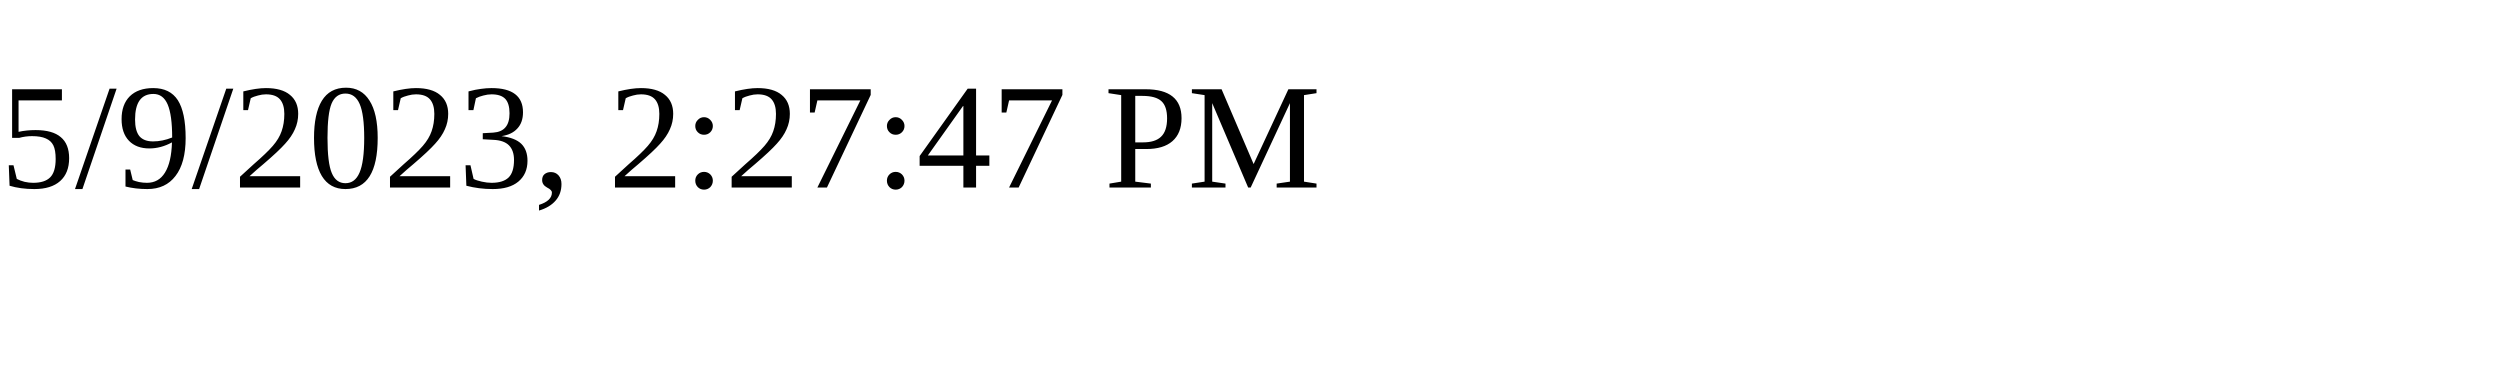
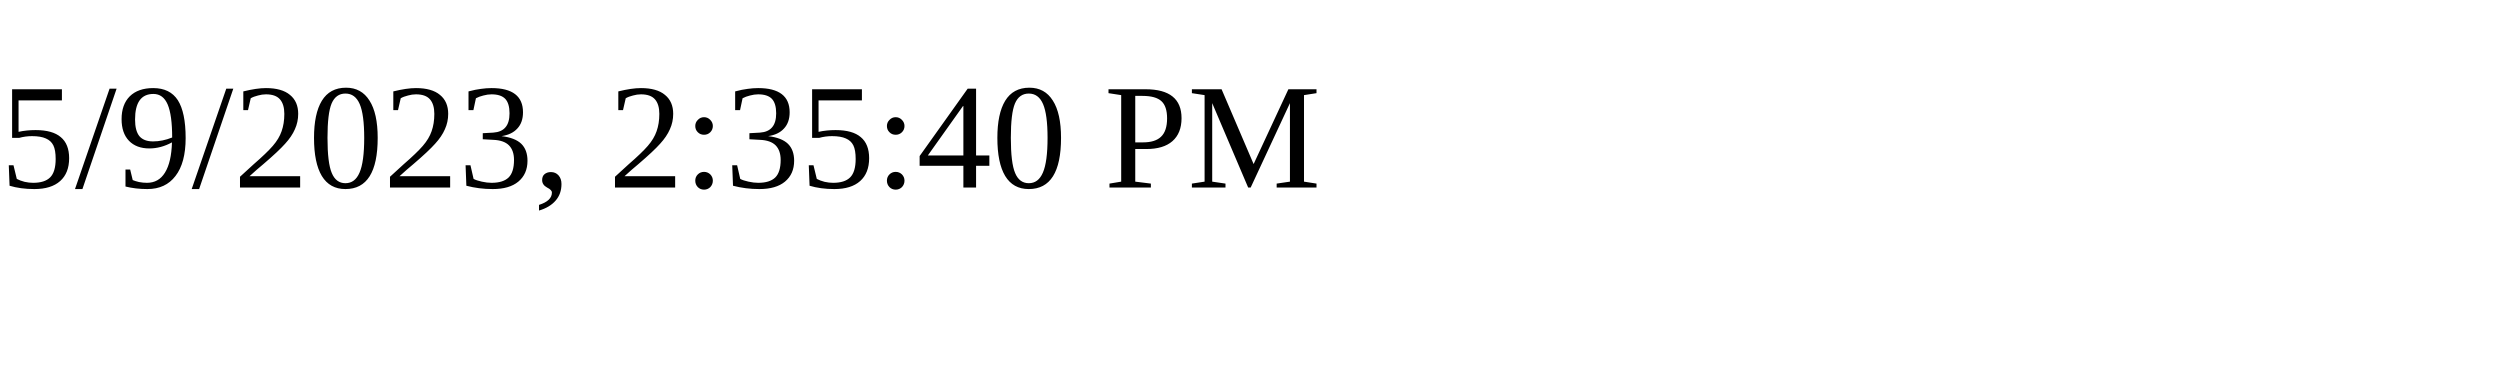
<svg xmlns="http://www.w3.org/2000/svg" height="30" width="200">
-   <text x="0" y="15">5/9/2023, 2:27:47 PM</text>
+   <text x="0" y="15">5/9/2023, 2:35:40 PM</text>
</svg>
